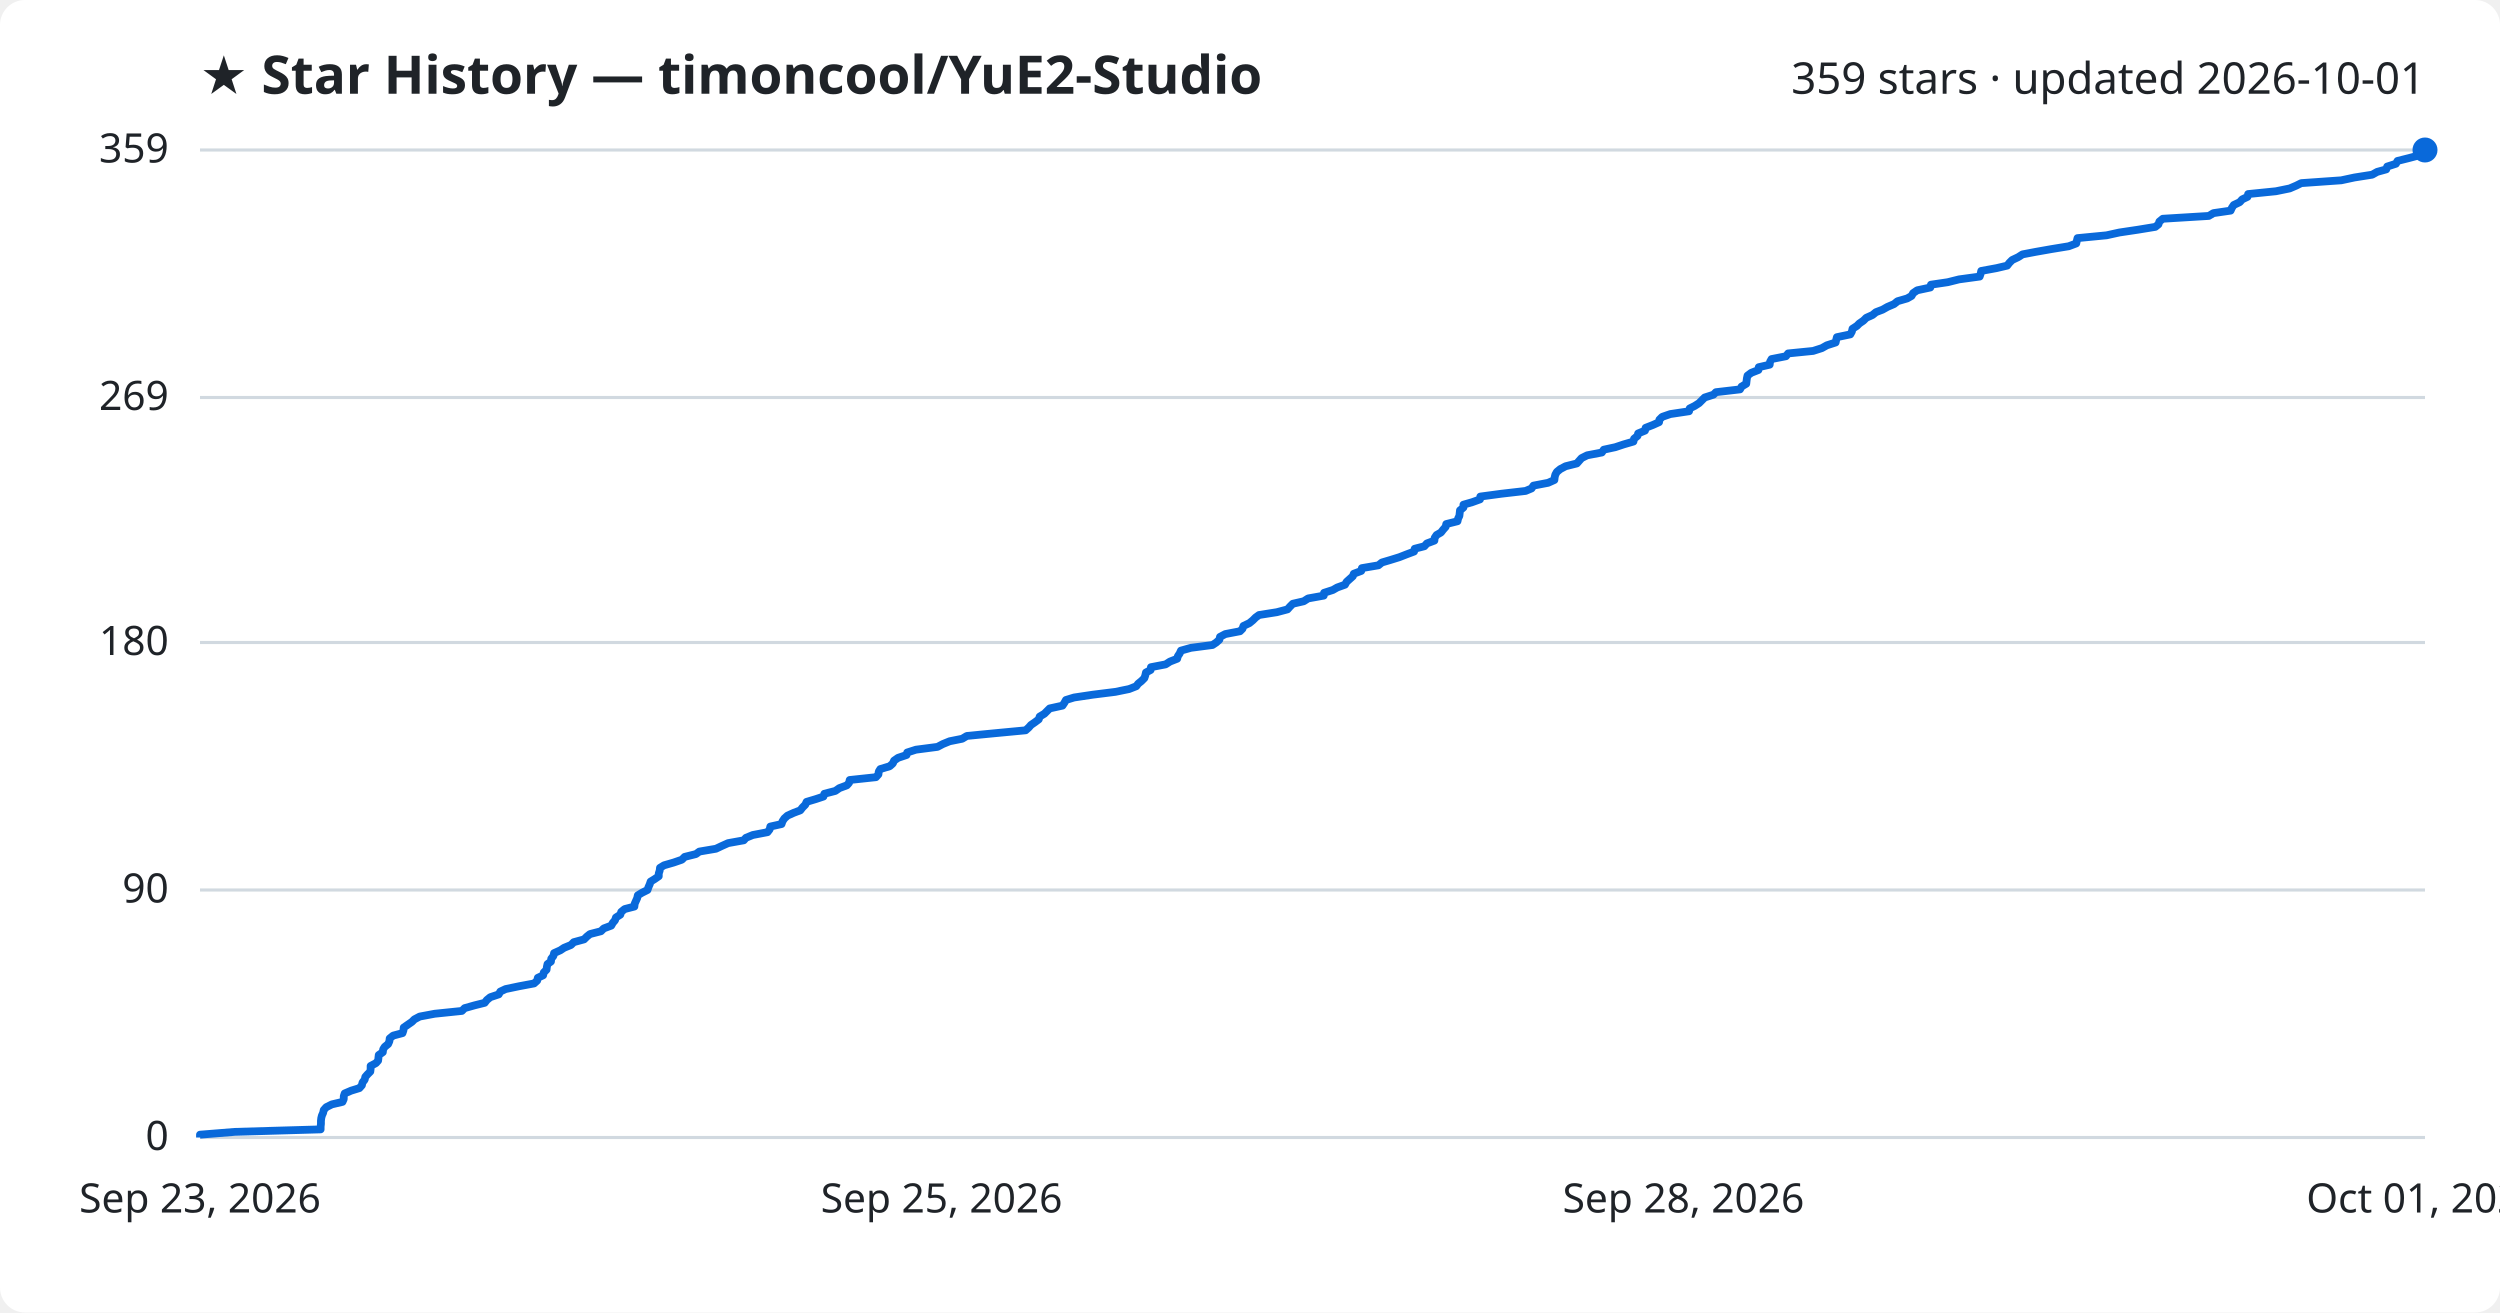
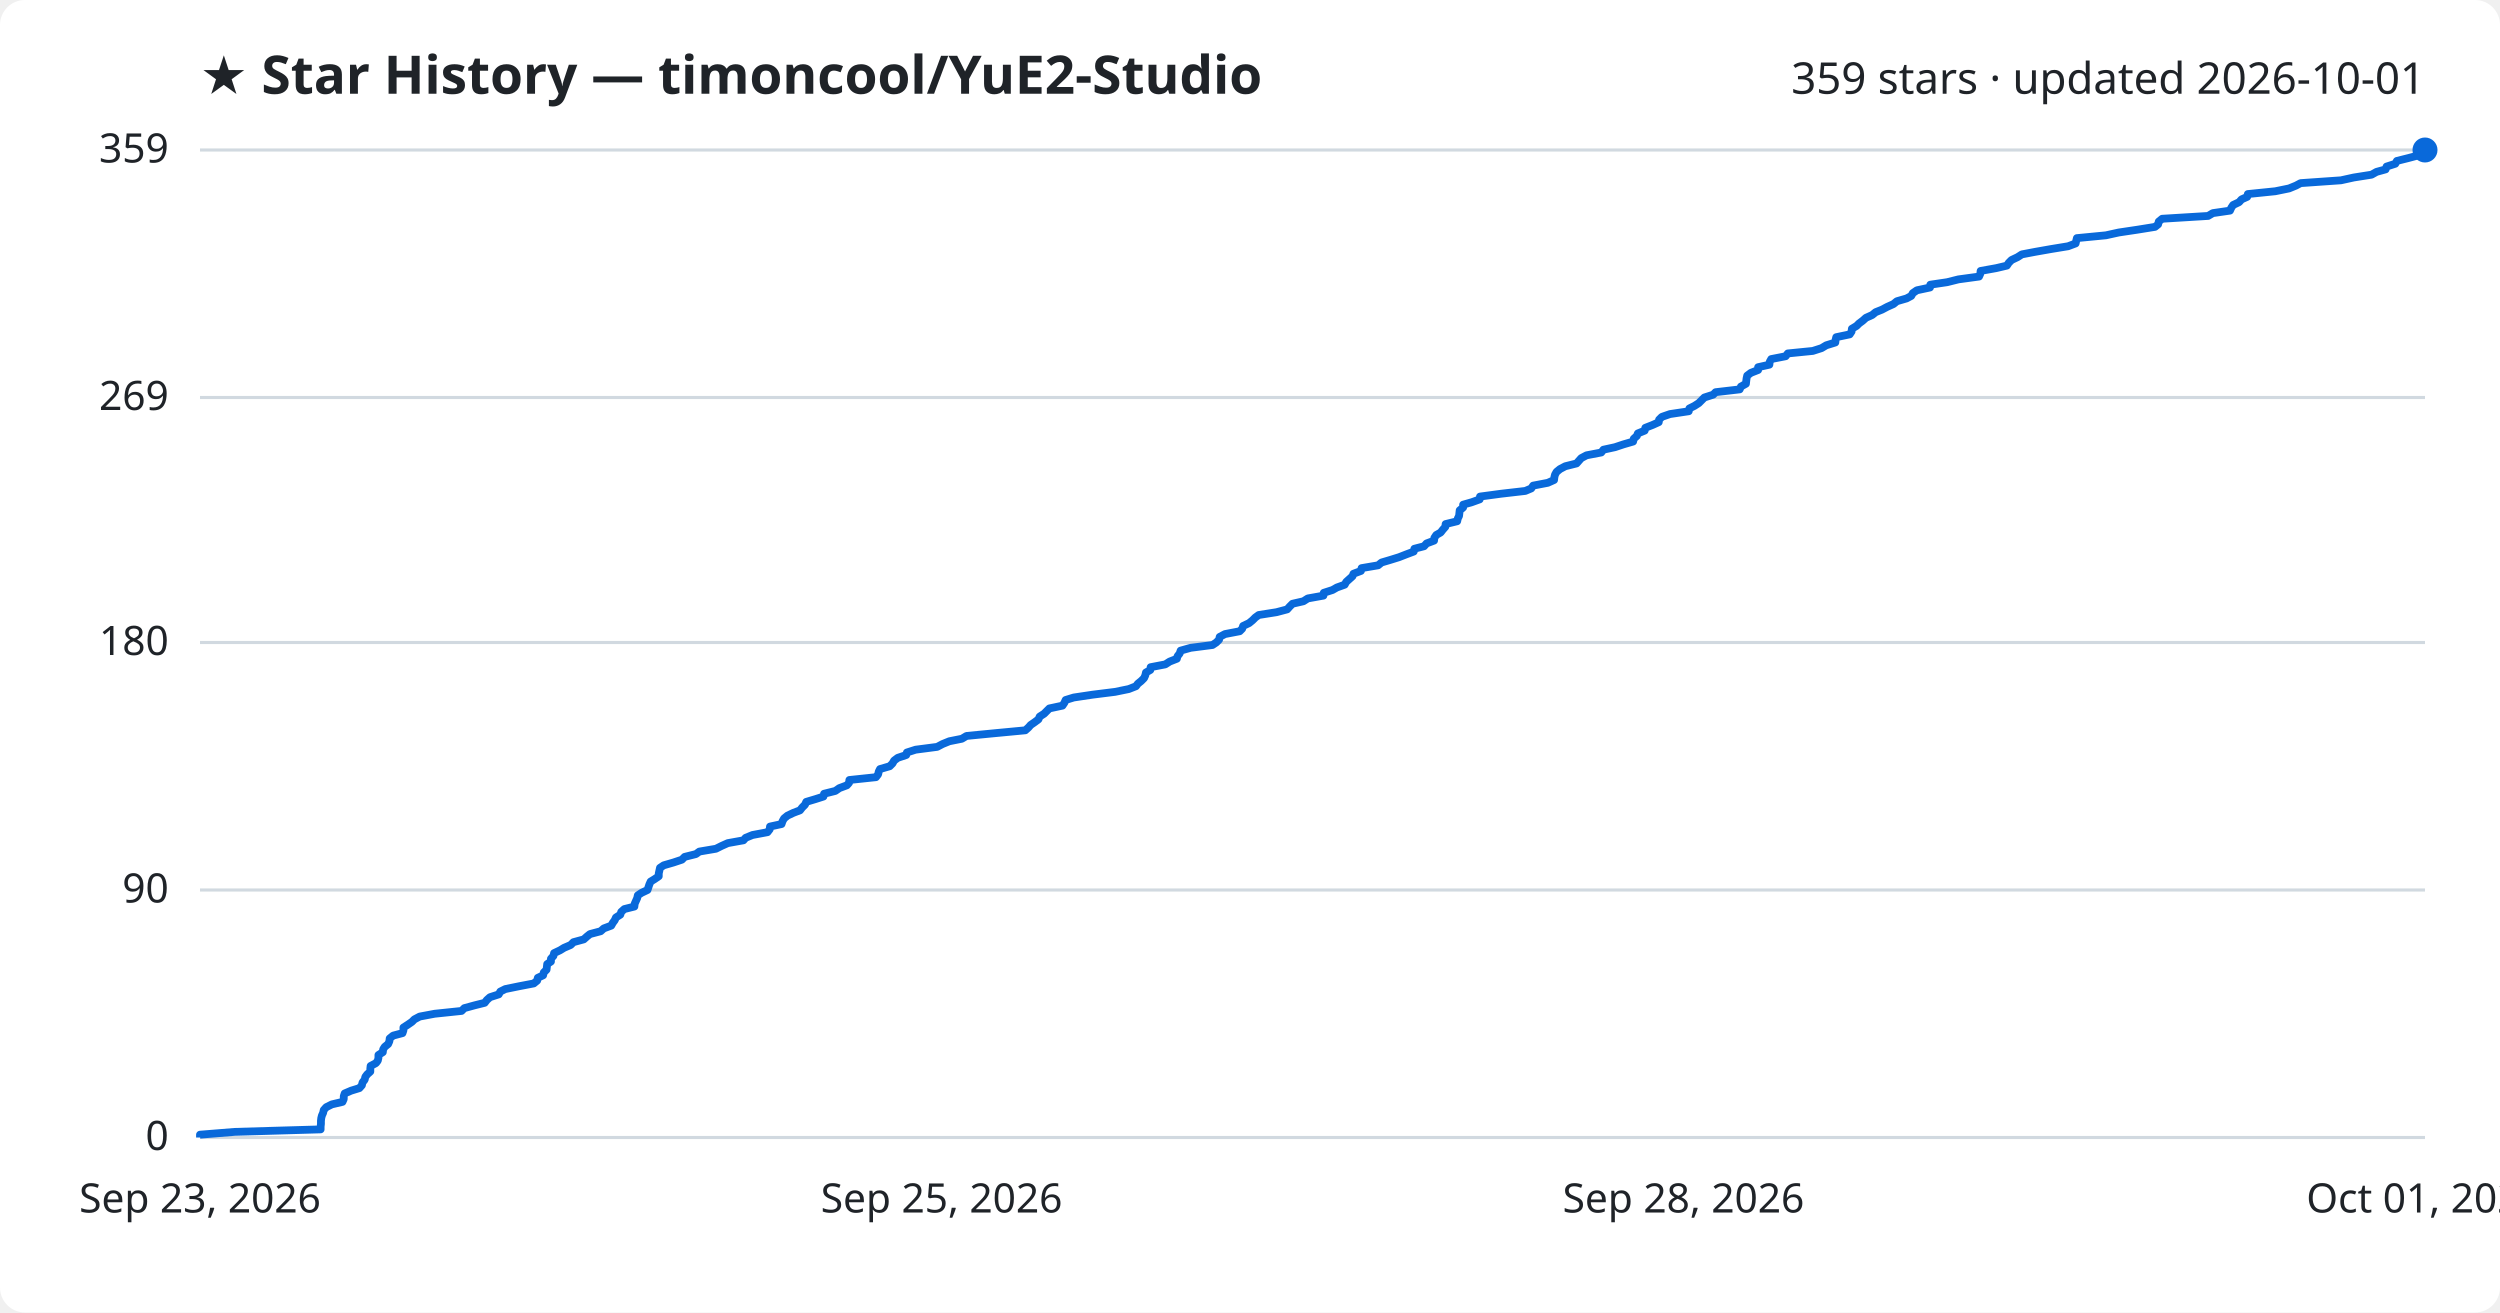
<svg xmlns="http://www.w3.org/2000/svg" viewBox="0 0 800 420" font-family="Segoe UI, sans-serif">
  <rect width="800" height="420" fill="#ffffff" rx="8" />
  <text x="64" y="30" fill="#1f2328" font-size="17" font-weight="700">★ Star History — timoncool/YuE2-Studio</text>
  <text x="776" y="30" fill="#1f2328" font-size="14" text-anchor="end">359 stars · updated 2026-10-01</text>
  <line x1="64" y1="364.0" x2="776" y2="364.0" stroke="#d1d9e0" stroke-width="1" />
  <text x="54" y="368.0" fill="#1f2328" font-size="13" text-anchor="end">0</text>
  <line x1="64" y1="284.8" x2="776" y2="284.8" stroke="#d1d9e0" stroke-width="1" />
  <text x="54" y="288.8" fill="#1f2328" font-size="13" text-anchor="end">90</text>
  <line x1="64" y1="205.6" x2="776" y2="205.6" stroke="#d1d9e0" stroke-width="1" />
  <text x="54" y="209.6" fill="#1f2328" font-size="13" text-anchor="end">180</text>
  <line x1="64" y1="127.2" x2="776" y2="127.2" stroke="#d1d9e0" stroke-width="1" />
  <text x="54" y="131.2" fill="#1f2328" font-size="13" text-anchor="end">269</text>
  <line x1="64" y1="48.0" x2="776" y2="48.0" stroke="#d1d9e0" stroke-width="1" />
  <text x="54" y="52.0" fill="#1f2328" font-size="13" text-anchor="end">359</text>
-   <path d="M64.0,364.0 L64.0,363.1 L75.1,362.2 L102.6,361.4 L102.6,360.5 L102.7,359.6 L102.7,358.7 L102.8,357.8 L103.0,357.0 L103.4,356.1 L103.6,355.2 L104.4,354.3 L106.2,353.4 L109.6,352.6 L110.0,351.7 L110.0,350.8 L110.3,349.9 L112.4,349.0 L115.0,348.2 L115.8,347.3 L116.0,346.4 L116.7,345.5 L116.9,344.6 L117.6,343.8 L118.5,342.9 L118.6,342.0 L118.6,341.1 L120.3,340.2 L121.0,339.4 L121.1,338.5 L121.2,337.6 L122.5,336.7 L122.6,335.8 L123.1,335.0 L124.2,334.1 L124.6,333.2 L124.7,332.3 L125.8,331.4 L128.8,330.6 L129.1,329.7 L129.2,328.8 L130.5,327.9 L131.8,327.0 L132.6,326.2 L134.3,325.3 L139.1,324.4 L147.8,323.5 L148.7,322.6 L151.9,321.7 L155.1,320.9 L155.8,320.0 L156.9,319.1 L159.6,318.2 L160.1,317.3 L161.8,316.5 L166.1,315.6 L170.9,314.7 L171.9,313.8 L172.1,312.9 L173.8,312.1 L174.0,311.2 L174.9,310.3 L175.0,309.4 L175.2,308.5 L176.3,307.7 L176.4,306.8 L177.1,305.9 L177.3,305.0 L179.3,304.1 L180.5,303.3 L182.7,302.4 L183.6,301.5 L186.9,300.6 L187.8,299.7 L188.8,298.9 L192.3,298.0 L193.2,297.1 L195.6,296.2 L196.1,295.3 L196.8,294.5 L197.1,293.6 L198.5,292.7 L198.8,291.8 L199.9,290.9 L203.0,290.1 L203.1,289.2 L203.5,288.3 L203.9,287.4 L204.1,286.5 L205.4,285.7 L207.2,284.8 L207.5,283.9 L207.9,283.0 L208.2,282.1 L209.5,281.3 L210.8,280.4 L210.8,279.5 L211.1,278.6 L211.2,277.7 L212.5,276.9 L215.6,276.0 L218.2,275.1 L219.1,274.2 L222.7,273.3 L223.8,272.5 L229.1,271.6 L231.0,270.7 L233.0,269.8 L238.0,268.9 L238.7,268.1 L240.9,267.2 L245.6,266.3 L246.3,265.4 L246.5,264.5 L250.1,263.7 L250.4,262.8 L251.0,261.9 L252.0,261.0 L254.0,260.1 L256.1,259.3 L256.8,258.4 L257.7,257.5 L258.1,256.6 L261.1,255.7 L263.5,254.9 L263.8,254.0 L267.3,253.1 L268.6,252.2 L271.0,251.3 L271.7,250.5 L271.9,249.6 L280.3,248.7 L281.1,247.8 L281.2,246.9 L281.7,246.1 L284.7,245.2 L285.7,244.3 L286.1,243.4 L287.4,242.5 L290.1,241.6 L290.3,240.8 L293.1,239.9 L300.0,239.0 L301.7,238.1 L303.9,237.2 L307.9,236.4 L309.4,235.5 L318.7,234.6 L328.2,233.7 L329.2,232.8 L329.9,232.0 L331.2,231.1 L332.4,230.2 L332.7,229.3 L334.2,228.4 L335.0,227.6 L335.9,226.7 L340.0,225.8 L340.6,224.9 L341.1,224.0 L343.7,223.2 L349.7,222.3 L356.9,221.4 L361.3,220.5 L363.6,219.6 L364.2,218.8 L365.3,217.9 L366.2,217.0 L366.5,216.1 L366.7,215.2 L368.2,214.4 L368.3,213.5 L373.0,212.6 L374.4,211.7 L376.7,210.8 L376.9,210.0 L377.5,209.1 L377.9,208.2 L381.1,207.3 L388.0,206.4 L389.2,205.6 L390.2,204.7 L390.4,203.8 L392.1,202.9 L396.8,202.0 L397.6,201.2 L397.9,200.3 L399.8,199.4 L400.9,198.5 L401.8,197.6 L402.9,196.8 L408.6,195.9 L412.0,195.0 L412.8,194.1 L413.7,193.2 L417.2,192.4 L418.6,191.5 L423.6,190.6 L423.7,189.7 L426.5,188.8 L427.9,188.0 L430.4,187.1 L430.9,186.2 L431.9,185.3 L432.9,184.4 L433.2,183.6 L435.6,182.7 L435.8,181.8 L441.1,180.9 L442.2,180.0 L444.9,179.2 L447.8,178.3 L450.1,177.4 L452.5,176.5 L452.7,175.6 L455.8,174.8 L456.6,173.9 L459.0,173.0 L459.1,172.1 L459.7,171.2 L461.1,170.4 L461.8,169.5 L462.6,168.6 L462.8,167.7 L466.4,166.8 L466.6,165.9 L467.0,165.1 L467.1,164.2 L467.2,163.3 L468.3,162.4 L468.3,161.5 L471.1,160.7 L473.6,159.8 L473.7,158.9 L480.4,158.0 L488.2,157.1 L490.1,156.3 L490.7,155.4 L495.4,154.5 L497.4,153.6 L497.5,152.7 L497.7,151.9 L498.2,151.0 L499.3,150.1 L501.0,149.2 L504.6,148.3 L505.3,147.5 L506.1,146.6 L507.9,145.7 L512.6,144.8 L513.2,143.9 L516.9,143.1 L519.6,142.2 L522.7,141.3 L522.9,140.4 L524.0,139.5 L524.2,138.7 L526.4,137.8 L526.6,136.9 L528.9,136.0 L530.9,135.1 L531.0,134.3 L531.9,133.4 L534.5,132.5 L540.5,131.6 L540.7,130.7 L542.3,129.9 L543.7,129.0 L544.6,128.1 L545.5,127.2 L548.3,126.3 L549.1,125.5 L556.8,124.6 L557.3,123.7 L558.8,122.8 L558.9,121.9 L559.0,121.1 L559.2,120.2 L560.4,119.3 L562.7,118.4 L562.8,117.5 L566.3,116.7 L566.4,115.8 L566.9,114.9 L571.5,114.0 L572.2,113.1 L580.2,112.3 L583.0,111.4 L584.6,110.5 L587.4,109.6 L587.6,108.7 L587.8,107.9 L592.1,107.0 L592.6,106.1 L592.8,105.2 L594.2,104.3 L595.0,103.5 L596.3,102.6 L597.2,101.7 L599.2,100.8 L600.3,99.9 L602.4,99.1 L604.0,98.2 L606.1,97.3 L607.2,96.4 L610.3,95.5 L611.7,94.7 L612.2,93.8 L613.5,92.9 L617.7,92.0 L617.9,91.1 L623.3,90.3 L626.9,89.4 L633.5,88.5 L633.8,87.6 L634.0,86.7 L638.9,85.8 L642.3,85.0 L643.0,84.1 L643.9,83.2 L645.8,82.3 L647.2,81.4 L651.4,80.6 L656.5,79.7 L662.0,78.8 L664.4,77.9 L664.6,77.0 L664.8,76.2 L674.1,75.3 L678.2,74.4 L684.2,73.5 L689.7,72.6 L690.7,71.8 L691.0,70.9 L692.1,70.0 L706.8,69.1 L708.3,68.2 L713.8,67.4 L714.2,66.5 L714.8,65.6 L716.7,64.7 L717.5,63.8 L719.2,63.0 L719.4,62.1 L728.3,61.2 L732.7,60.3 L734.8,59.4 L736.4,58.6 L749.2,57.7 L753.4,56.8 L759.1,55.9 L760.7,55.0 L763.6,54.2 L763.9,53.3 L766.7,52.4 L767.2,51.5 L770.8,50.6 L773.8,49.8 L774.7,48.9 L776.0,48.0 L776.0,48.0" fill="none" stroke="#0969da" stroke-width="2.5" stroke-linejoin="round" />
+   <path d="M64.0,364.0 L64.0,363.1 L75.1,362.2 L102.6,361.4 L102.6,360.5 L102.7,359.6 L102.7,358.7 L102.8,357.8 L103.0,357.0 L103.4,356.1 L103.6,355.2 L104.4,354.3 L106.2,353.4 L109.6,352.6 L110.0,351.7 L110.0,350.8 L110.3,349.9 L112.4,349.0 L115.0,348.2 L115.8,347.3 L116.0,346.4 L116.7,345.5 L116.9,344.6 L117.5,343.8 L118.5,342.9 L118.5,342.0 L118.6,341.1 L120.3,340.2 L120.9,339.4 L121.1,338.5 L121.1,337.6 L122.5,336.7 L122.6,335.8 L123.1,335.0 L124.2,334.1 L124.6,333.2 L124.7,332.3 L125.8,331.4 L128.8,330.6 L129.1,329.7 L129.1,328.8 L130.5,327.9 L131.8,327.0 L132.6,326.2 L134.3,325.3 L139.1,324.4 L147.7,323.5 L148.6,322.6 L151.9,321.7 L155.1,320.9 L155.8,320.0 L156.8,319.1 L159.6,318.2 L160.1,317.3 L161.7,316.5 L166.1,315.6 L170.8,314.7 L171.9,313.8 L172.1,312.9 L173.8,312.1 L174.0,311.2 L174.9,310.3 L175.0,309.4 L175.1,308.5 L176.3,307.7 L176.3,306.8 L177.1,305.9 L177.3,305.0 L179.2,304.1 L180.5,303.3 L182.6,302.4 L183.5,301.5 L186.8,300.6 L187.8,299.7 L188.8,298.9 L192.2,298.0 L193.2,297.1 L195.6,296.2 L196.1,295.3 L196.7,294.5 L197.1,293.6 L198.5,292.7 L198.8,291.8 L199.8,290.9 L203.0,290.1 L203.1,289.2 L203.5,288.3 L203.9,287.4 L204.1,286.5 L205.3,285.7 L207.2,284.8 L207.5,283.9 L207.8,283.0 L208.2,282.1 L209.5,281.3 L210.8,280.4 L210.8,279.5 L211.0,278.6 L211.2,277.7 L212.4,276.9 L215.5,276.0 L218.2,275.1 L219.1,274.2 L222.7,273.3 L223.8,272.5 L229.1,271.6 L230.9,270.7 L232.9,269.8 L237.9,268.9 L238.6,268.1 L240.8,267.2 L245.6,266.3 L246.3,265.4 L246.4,264.5 L250.1,263.7 L250.4,262.8 L250.9,261.9 L252.0,261.0 L253.9,260.1 L256.0,259.3 L256.7,258.4 L257.6,257.5 L258.0,256.6 L261.0,255.7 L263.5,254.9 L263.7,254.0 L267.3,253.1 L268.6,252.2 L271.0,251.3 L271.7,250.5 L271.8,249.6 L280.3,248.7 L281.0,247.8 L281.2,246.9 L281.6,246.1 L284.7,245.2 L285.6,244.3 L286.1,243.4 L287.3,242.5 L290.0,241.6 L290.2,240.8 L293.0,239.9 L299.9,239.0 L301.6,238.1 L303.8,237.2 L307.8,236.4 L309.3,235.5 L318.6,234.6 L328.1,233.7 L329.1,232.8 L329.8,232.0 L331.1,231.1 L332.3,230.2 L332.7,229.3 L334.1,228.4 L334.9,227.6 L335.8,226.7 L340.0,225.8 L340.6,224.9 L341.0,224.0 L343.6,223.2 L349.6,222.3 L356.8,221.4 L361.2,220.5 L363.5,219.6 L364.1,218.8 L365.2,217.9 L366.1,217.0 L366.5,216.1 L366.7,215.2 L368.1,214.4 L368.2,213.5 L372.9,212.6 L374.3,211.7 L376.6,210.8 L376.8,210.0 L377.5,209.1 L377.8,208.2 L381.0,207.3 L388.0,206.4 L389.2,205.6 L390.1,204.7 L390.3,203.8 L392.0,202.9 L396.7,202.0 L397.5,201.2 L397.8,200.3 L399.7,199.4 L400.8,198.5 L401.7,197.6 L402.8,196.8 L408.5,195.9 L411.9,195.0 L412.7,194.1 L413.6,193.2 L417.1,192.4 L418.5,191.5 L423.5,190.6 L423.6,189.7 L426.4,188.8 L427.8,188.0 L430.3,187.1 L430.8,186.2 L431.8,185.3 L432.8,184.4 L433.1,183.6 L435.5,182.7 L435.7,181.8 L441.0,180.9 L442.1,180.0 L444.8,179.2 L447.7,178.3 L450.0,177.4 L452.4,176.5 L452.6,175.6 L455.7,174.8 L456.5,173.9 L458.9,173.0 L459.0,172.1 L459.6,171.2 L461.0,170.4 L461.7,169.5 L462.5,168.6 L462.6,167.7 L466.3,166.8 L466.5,165.9 L466.9,165.1 L467.0,164.2 L467.1,163.3 L468.2,162.4 L468.2,161.5 L471.0,160.7 L473.5,159.8 L473.6,158.9 L480.3,158.0 L488.1,157.1 L490.0,156.3 L490.6,155.4 L495.3,154.5 L497.3,153.6 L497.4,152.7 L497.6,151.9 L498.1,151.0 L499.2,150.1 L500.9,149.2 L504.5,148.3 L505.2,147.5 L506.0,146.6 L507.7,145.7 L512.4,144.8 L513.1,143.9 L516.8,143.1 L519.5,142.2 L522.6,141.3 L522.8,140.4 L523.8,139.5 L524.1,138.7 L526.3,137.8 L526.5,136.9 L528.8,136.0 L530.8,135.1 L530.9,134.3 L531.8,133.4 L534.4,132.5 L540.4,131.6 L540.6,130.7 L542.2,129.9 L543.6,129.0 L544.5,128.1 L545.4,127.2 L548.2,126.3 L549.0,125.5 L556.7,124.6 L557.1,123.7 L558.7,122.8 L558.8,121.9 L558.9,121.1 L559.1,120.2 L560.3,119.3 L562.6,118.4 L562.6,117.5 L566.2,116.7 L566.3,115.8 L566.8,114.9 L571.4,114.0 L572.1,113.1 L580.1,112.3 L582.9,111.4 L584.4,110.5 L587.3,109.6 L587.4,108.7 L587.6,107.9 L591.9,107.0 L592.5,106.1 L592.6,105.2 L594.1,104.3 L594.9,103.5 L596.1,102.6 L597.1,101.7 L599.1,100.8 L600.2,99.9 L602.2,99.1 L603.9,98.2 L605.9,97.3 L607.0,96.4 L610.1,95.5 L611.6,94.7 L612.1,93.8 L613.4,92.9 L617.6,92.0 L617.7,91.1 L623.1,90.3 L626.7,89.4 L633.3,88.5 L633.7,87.6 L633.8,86.7 L638.8,85.8 L642.2,85.0 L642.8,84.1 L643.7,83.2 L645.6,82.3 L647.0,81.4 L651.2,80.6 L656.3,79.7 L661.8,78.8 L664.2,77.9 L664.4,77.0 L664.6,76.2 L673.9,75.3 L678.0,74.4 L684.0,73.5 L689.6,72.6 L690.6,71.8 L690.8,70.9 L691.9,70.0 L706.6,69.1 L708.1,68.2 L713.6,67.4 L714.0,66.5 L714.6,65.6 L716.5,64.7 L717.3,63.8 L719.1,63.0 L719.3,62.1 L728.1,61.2 L732.5,60.3 L734.7,59.4 L736.2,58.6 L749.1,57.7 L753.2,56.8 L758.9,55.9 L760.5,55.0 L763.4,54.2 L763.7,53.3 L766.5,52.4 L767.0,51.5 L770.6,50.6 L773.6,49.8 L774.5,48.9 L775.8,48.0 L776.0,48.0" fill="none" stroke="#0969da" stroke-width="2.5" stroke-linejoin="round" />
  <circle cx="776.0" cy="48.0" r="4" fill="#0969da" />
  <text x="64.0" y="388" fill="#1f2328" font-size="13" text-anchor="middle">Sep 23, 2026</text>
  <text x="301.3" y="388" fill="#1f2328" font-size="13" text-anchor="middle">Sep 25, 2026</text>
  <text x="538.7" y="388" fill="#1f2328" font-size="13" text-anchor="middle">Sep 28, 2026</text>
  <text x="776.0" y="388" fill="#1f2328" font-size="13" text-anchor="middle">Oct 01, 2026</text>
</svg>
